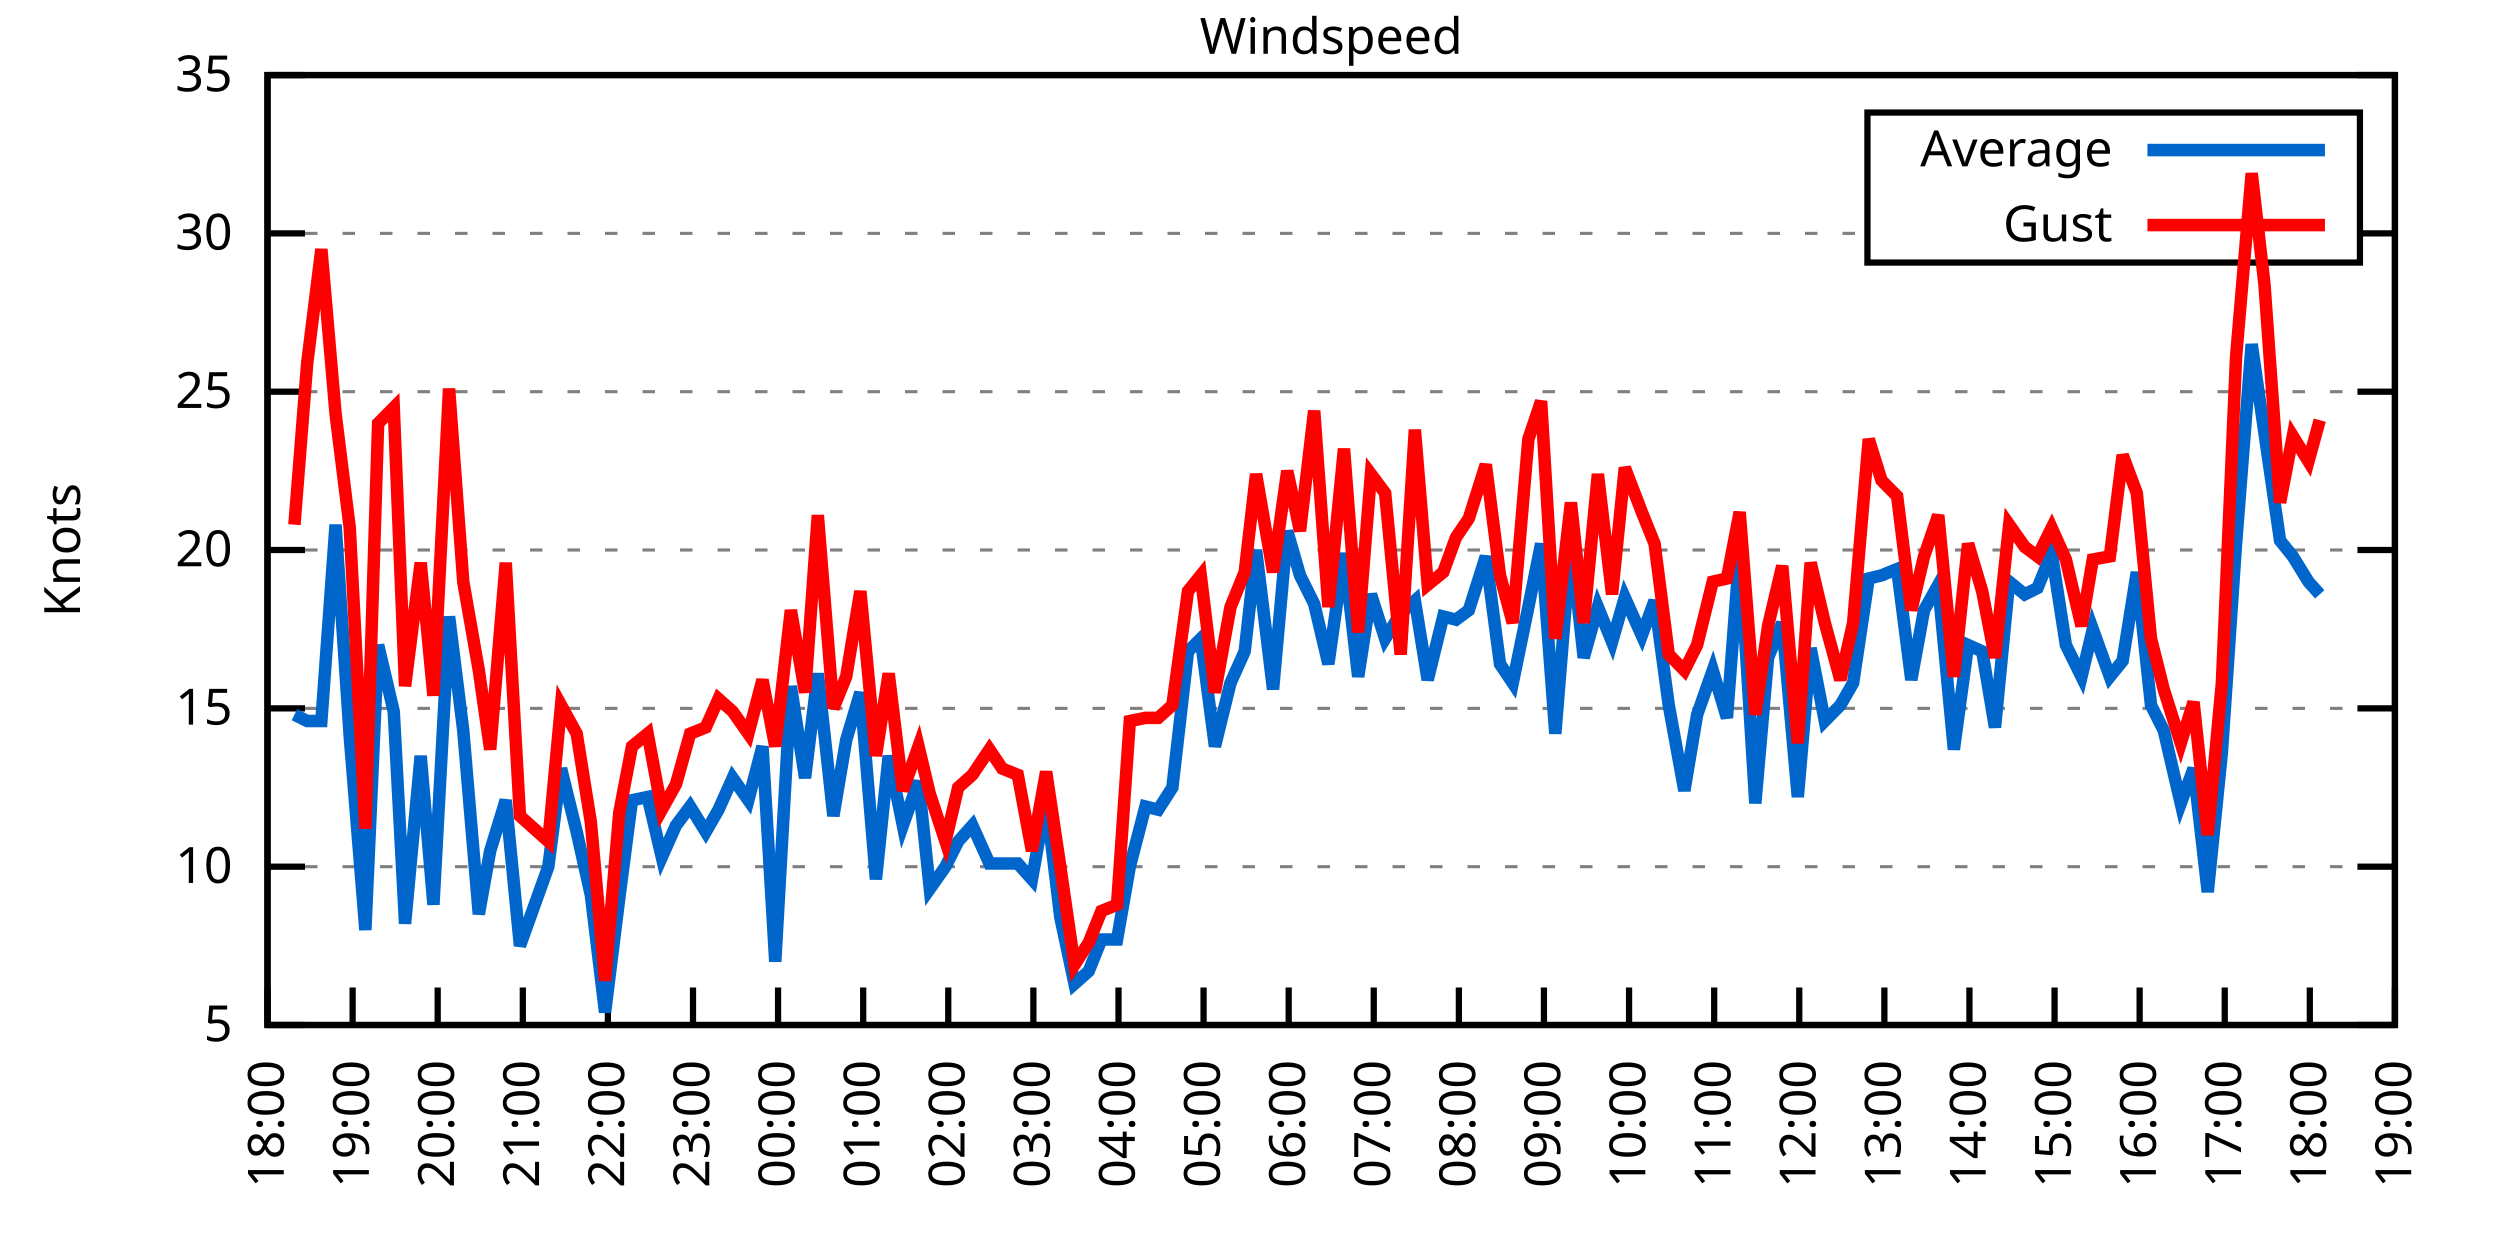
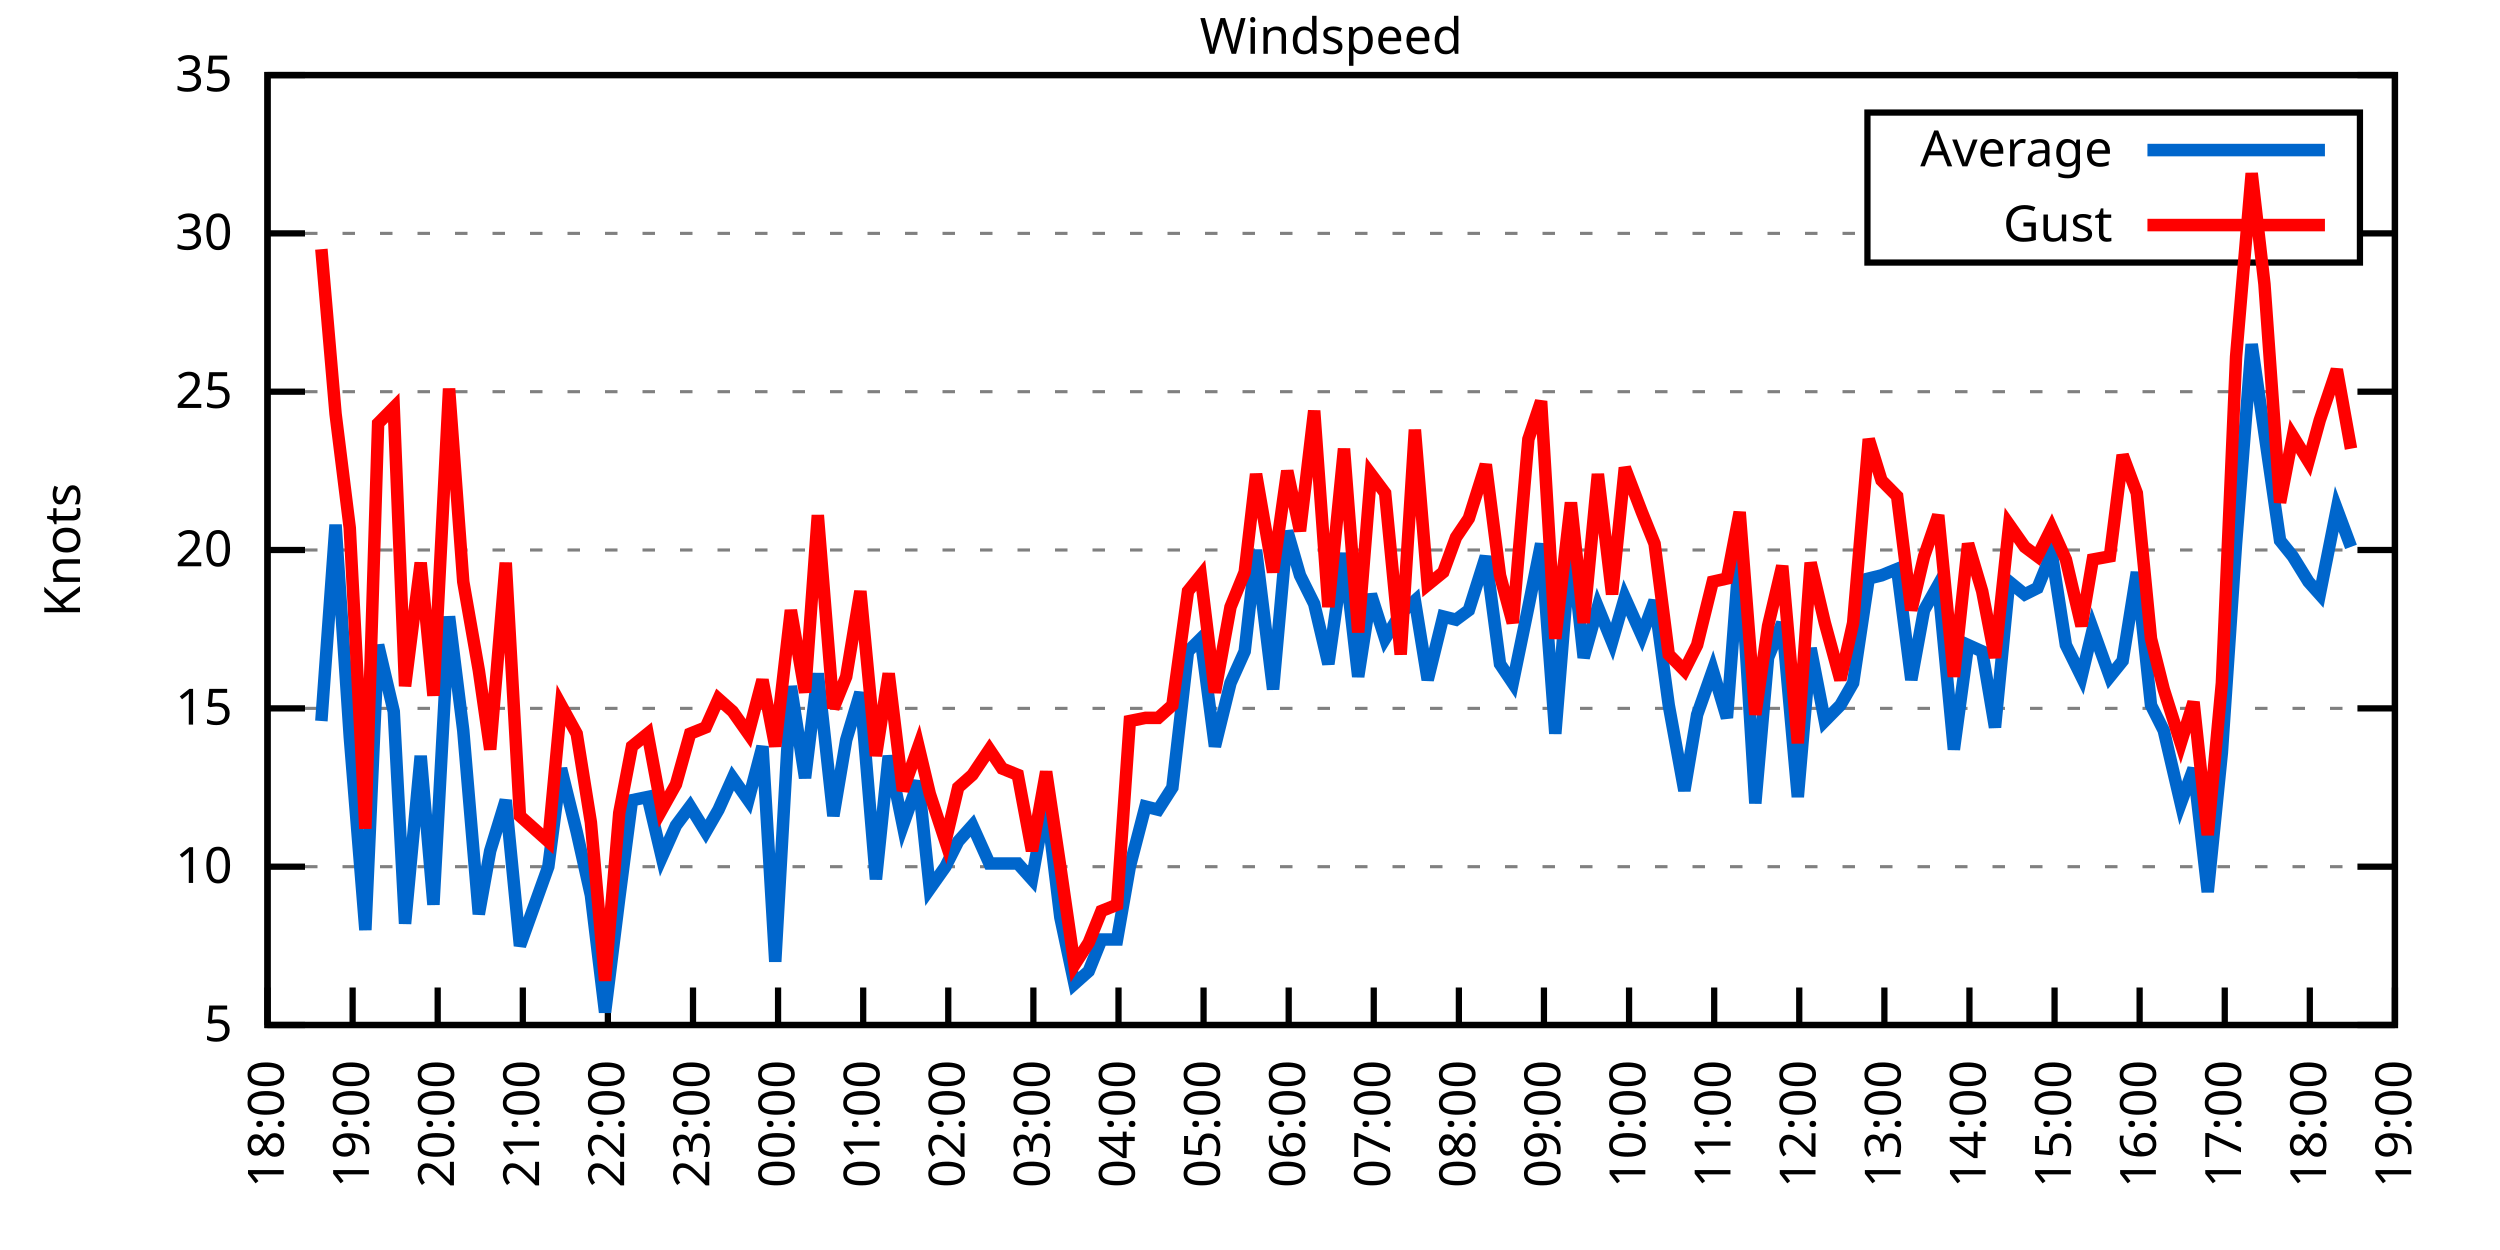
<svg xmlns="http://www.w3.org/2000/svg" xmlns:xlink="http://www.w3.org/1999/xlink" width="400" height="200" viewBox="0 0 400 200">
  <g id="gnuplot_canvas">
    <rect x="0" y="0" width="400" height="200" fill="none" />
    <defs>
      <circle id="gpDot" r="0.5" stroke-width="0.5" stroke="currentColor" />
      <path id="gpPt0" stroke-width="0.333" stroke="currentColor" d="M-1,0 h2 M0,-1 v2" />
      <path id="gpPt1" stroke-width="0.333" stroke="currentColor" d="M-1,-1 L1,1 M1,-1 L-1,1" />
      <path id="gpPt2" stroke-width="0.333" stroke="currentColor" d="M-1,0 L1,0 M0,-1 L0,1 M-1,-1 L1,1 M-1,1 L1,-1" />
      <rect id="gpPt3" stroke-width="0.333" stroke="currentColor" x="-1" y="-1" width="2" height="2" />
      <rect id="gpPt4" stroke-width="0.333" stroke="currentColor" fill="currentColor" x="-1" y="-1" width="2" height="2" />
      <circle id="gpPt5" stroke-width="0.333" stroke="currentColor" cx="0" cy="0" r="1" />
      <use xlink:href="#gpPt5" id="gpPt6" fill="currentColor" stroke="none" />
      <path id="gpPt7" stroke-width="0.333" stroke="currentColor" d="M0,-1.33 L-1.33,0.67 L1.33,0.67 z" />
      <use xlink:href="#gpPt7" id="gpPt8" fill="currentColor" stroke="none" />
      <use xlink:href="#gpPt7" id="gpPt9" stroke="currentColor" transform="rotate(180)" />
      <use xlink:href="#gpPt9" id="gpPt10" fill="currentColor" stroke="none" />
      <use xlink:href="#gpPt3" id="gpPt11" stroke="currentColor" transform="rotate(45)" />
      <use xlink:href="#gpPt11" id="gpPt12" fill="currentColor" stroke="none" />
      <path id="gpPt13" stroke-width="0.333" stroke="currentColor" d="M0,1.330 L1.265,0.411 L0.782,-1.067 L-0.782,-1.076 L-1.265,0.411 z" />
      <use xlink:href="#gpPt13" id="gpPt14" fill="currentColor" stroke="none" />
      <filter id="textbox" filterUnits="objectBoundingBox" x="0" y="0" height="1" width="1">
        <feFlood flood-color="white" flood-opacity="1" result="bgnd" />
        <feComposite in="SourceGraphic" in2="bgnd" operator="atop" />
      </filter>
      <filter id="greybox" filterUnits="objectBoundingBox" x="0" y="0" height="1" width="1">
        <feFlood flood-color="lightgrey" flood-opacity="1" result="grey" />
        <feComposite in="SourceGraphic" in2="grey" operator="atop" />
      </filter>
    </defs>
    <g fill="none" color="white" stroke="currentColor" stroke-width="1.00" stroke-linecap="butt" stroke-linejoin="miter">
</g>
    <g fill="none" color="black" stroke="currentColor" stroke-width="1.00" stroke-linecap="butt" stroke-linejoin="miter">
      <g stroke="none" shape-rendering="crispEdges">
        <polygon fill="rgb(255, 255, 255)" points="42.80,164.00 383.18,164.00 383.18,12.02 42.80,12.02 " />
      </g>
    </g>
    <g fill="none" color="black" stroke="currentColor" stroke-width="1.00" stroke-linecap="butt" stroke-linejoin="miter">
</g>
    <g fill="none" color="black" stroke="black" stroke-width="0.50" stroke-linecap="butt" stroke-linejoin="miter">
</g>
    <g fill="none" color="gray" stroke="currentColor" stroke-width="0.50" stroke-linecap="butt" stroke-linejoin="miter">
      <path stroke="gray" stroke-dasharray="2,4" class="gridline" d="M42.80,164.00 L383.19,164.00  " />
    </g>
    <g fill="none" color="gray" stroke="gray" stroke-width="1.00" stroke-linecap="butt" stroke-linejoin="miter">
</g>
    <g fill="none" color="black" stroke="currentColor" stroke-width="1.00" stroke-linecap="butt" stroke-linejoin="miter">
      <path stroke="black" d="M42.80,164.00 L48.80,164.00 M383.19,164.00 L377.19,164.00  " />
      <g transform="translate(37.20,166.60)" stroke="none" fill="black" font-family="Sans" font-size="8.00" text-anchor="end">
        <text>
          <tspan font-family="Sans"> 5</tspan>
        </text>
      </g>
    </g>
    <g fill="none" color="black" stroke="currentColor" stroke-width="1.00" stroke-linecap="butt" stroke-linejoin="miter">
</g>
    <g fill="none" color="black" stroke="black" stroke-width="0.50" stroke-linecap="butt" stroke-linejoin="miter">
</g>
    <g fill="none" color="gray" stroke="currentColor" stroke-width="0.50" stroke-linecap="butt" stroke-linejoin="miter">
      <path stroke="gray" stroke-dasharray="2,4" class="gridline" d="M42.80,138.67 L383.19,138.67  " />
    </g>
    <g fill="none" color="gray" stroke="gray" stroke-width="1.00" stroke-linecap="butt" stroke-linejoin="miter">
</g>
    <g fill="none" color="black" stroke="currentColor" stroke-width="1.00" stroke-linecap="butt" stroke-linejoin="miter">
      <path stroke="black" d="M42.80,138.67 L48.80,138.67 M383.19,138.67 L377.19,138.67  " />
      <g transform="translate(37.20,141.27)" stroke="none" fill="black" font-family="Sans" font-size="8.00" text-anchor="end">
        <text>
          <tspan font-family="Sans"> 10</tspan>
        </text>
      </g>
    </g>
    <g fill="none" color="black" stroke="currentColor" stroke-width="1.00" stroke-linecap="butt" stroke-linejoin="miter">
</g>
    <g fill="none" color="black" stroke="black" stroke-width="0.50" stroke-linecap="butt" stroke-linejoin="miter">
</g>
    <g fill="none" color="gray" stroke="currentColor" stroke-width="0.50" stroke-linecap="butt" stroke-linejoin="miter">
      <path stroke="gray" stroke-dasharray="2,4" class="gridline" d="M42.80,113.34 L383.19,113.34  " />
    </g>
    <g fill="none" color="gray" stroke="gray" stroke-width="1.00" stroke-linecap="butt" stroke-linejoin="miter">
</g>
    <g fill="none" color="black" stroke="currentColor" stroke-width="1.00" stroke-linecap="butt" stroke-linejoin="miter">
      <path stroke="black" d="M42.80,113.34 L48.80,113.34 M383.19,113.34 L377.19,113.34  " />
      <g transform="translate(37.20,115.94)" stroke="none" fill="black" font-family="Sans" font-size="8.00" text-anchor="end">
        <text>
          <tspan font-family="Sans"> 15</tspan>
        </text>
      </g>
    </g>
    <g fill="none" color="black" stroke="currentColor" stroke-width="1.00" stroke-linecap="butt" stroke-linejoin="miter">
</g>
    <g fill="none" color="black" stroke="black" stroke-width="0.50" stroke-linecap="butt" stroke-linejoin="miter">
</g>
    <g fill="none" color="gray" stroke="currentColor" stroke-width="0.50" stroke-linecap="butt" stroke-linejoin="miter">
      <path stroke="gray" stroke-dasharray="2,4" class="gridline" d="M42.80,88.00 L383.19,88.00  " />
    </g>
    <g fill="none" color="gray" stroke="gray" stroke-width="1.00" stroke-linecap="butt" stroke-linejoin="miter">
</g>
    <g fill="none" color="black" stroke="currentColor" stroke-width="1.00" stroke-linecap="butt" stroke-linejoin="miter">
      <path stroke="black" d="M42.80,88.00 L48.80,88.00 M383.19,88.00 L377.19,88.00  " />
      <g transform="translate(37.20,90.60)" stroke="none" fill="black" font-family="Sans" font-size="8.00" text-anchor="end">
        <text>
          <tspan font-family="Sans"> 20</tspan>
        </text>
      </g>
    </g>
    <g fill="none" color="black" stroke="currentColor" stroke-width="1.00" stroke-linecap="butt" stroke-linejoin="miter">
</g>
    <g fill="none" color="black" stroke="black" stroke-width="0.50" stroke-linecap="butt" stroke-linejoin="miter">
</g>
    <g fill="none" color="gray" stroke="currentColor" stroke-width="0.50" stroke-linecap="butt" stroke-linejoin="miter">
      <path stroke="gray" stroke-dasharray="2,4" class="gridline" d="M42.80,62.67 L383.19,62.67  " />
    </g>
    <g fill="none" color="gray" stroke="gray" stroke-width="1.00" stroke-linecap="butt" stroke-linejoin="miter">
</g>
    <g fill="none" color="black" stroke="currentColor" stroke-width="1.00" stroke-linecap="butt" stroke-linejoin="miter">
      <path stroke="black" d="M42.80,62.67 L48.80,62.67 M383.19,62.67 L377.19,62.67  " />
      <g transform="translate(37.20,65.27)" stroke="none" fill="black" font-family="Sans" font-size="8.00" text-anchor="end">
        <text>
          <tspan font-family="Sans"> 25</tspan>
        </text>
      </g>
    </g>
    <g fill="none" color="black" stroke="currentColor" stroke-width="1.00" stroke-linecap="butt" stroke-linejoin="miter">
</g>
    <g fill="none" color="black" stroke="black" stroke-width="0.50" stroke-linecap="butt" stroke-linejoin="miter">
</g>
    <g fill="none" color="gray" stroke="currentColor" stroke-width="0.50" stroke-linecap="butt" stroke-linejoin="miter">
      <path stroke="gray" stroke-dasharray="2,4" class="gridline" d="M42.80,37.34 L298.79,37.34 M377.59,37.34 L383.19,37.34  " />
    </g>
    <g fill="none" color="gray" stroke="gray" stroke-width="1.00" stroke-linecap="butt" stroke-linejoin="miter">
</g>
    <g fill="none" color="black" stroke="currentColor" stroke-width="1.00" stroke-linecap="butt" stroke-linejoin="miter">
      <path stroke="black" d="M42.80,37.34 L48.80,37.34 M383.19,37.34 L377.19,37.34  " />
      <g transform="translate(37.20,39.94)" stroke="none" fill="black" font-family="Sans" font-size="8.00" text-anchor="end">
        <text>
          <tspan font-family="Sans"> 30</tspan>
        </text>
      </g>
    </g>
    <g fill="none" color="black" stroke="currentColor" stroke-width="1.00" stroke-linecap="butt" stroke-linejoin="miter">
</g>
    <g fill="none" color="black" stroke="black" stroke-width="0.50" stroke-linecap="butt" stroke-linejoin="miter">
</g>
    <g fill="none" color="gray" stroke="currentColor" stroke-width="0.50" stroke-linecap="butt" stroke-linejoin="miter">
      <path stroke="gray" stroke-dasharray="2,4" class="gridline" d="M42.80,12.01 L383.19,12.01  " />
    </g>
    <g fill="none" color="gray" stroke="gray" stroke-width="1.00" stroke-linecap="butt" stroke-linejoin="miter">
</g>
    <g fill="none" color="black" stroke="currentColor" stroke-width="1.00" stroke-linecap="butt" stroke-linejoin="miter">
      <path stroke="black" d="M42.80,12.01 L48.80,12.01 M383.19,12.01 L377.19,12.01  " />
      <g transform="translate(37.20,14.61)" stroke="none" fill="black" font-family="Sans" font-size="8.00" text-anchor="end">
        <text>
          <tspan font-family="Sans"> 35</tspan>
        </text>
      </g>
    </g>
    <g fill="none" color="black" stroke="currentColor" stroke-width="1.00" stroke-linecap="butt" stroke-linejoin="miter">
      <path stroke="black" d="M42.80,164.00 L42.80,158.00  " />
      <g transform="translate(45.40,169.60) rotate(270.00)" stroke="none" fill="black" font-family="Sans" font-size="8.00" text-anchor="end">
        <text>
          <tspan font-family="Sans">18:00</tspan>
        </text>
      </g>
    </g>
    <g fill="none" color="black" stroke="currentColor" stroke-width="1.00" stroke-linecap="butt" stroke-linejoin="miter">
      <path stroke="black" d="M56.42,164.00 L56.42,158.00  " />
      <g transform="translate(59.02,169.60) rotate(270.00)" stroke="none" fill="black" font-family="Sans" font-size="8.00" text-anchor="end">
        <text>
          <tspan font-family="Sans">19:00</tspan>
        </text>
      </g>
    </g>
    <g fill="none" color="black" stroke="currentColor" stroke-width="1.00" stroke-linecap="butt" stroke-linejoin="miter">
      <path stroke="black" d="M70.03,164.00 L70.03,158.00  " />
      <g transform="translate(72.63,169.60) rotate(270.00)" stroke="none" fill="black" font-family="Sans" font-size="8.00" text-anchor="end">
        <text>
          <tspan font-family="Sans">20:00</tspan>
        </text>
      </g>
    </g>
    <g fill="none" color="black" stroke="currentColor" stroke-width="1.00" stroke-linecap="butt" stroke-linejoin="miter">
      <path stroke="black" d="M83.65,164.00 L83.65,158.00  " />
      <g transform="translate(86.25,169.60) rotate(270.00)" stroke="none" fill="black" font-family="Sans" font-size="8.00" text-anchor="end">
        <text>
          <tspan font-family="Sans">21:00</tspan>
        </text>
      </g>
    </g>
    <g fill="none" color="black" stroke="currentColor" stroke-width="1.00" stroke-linecap="butt" stroke-linejoin="miter">
      <path stroke="black" d="M97.26,164.00 L97.26,158.00  " />
      <g transform="translate(99.86,169.60) rotate(270.00)" stroke="none" fill="black" font-family="Sans" font-size="8.00" text-anchor="end">
        <text>
          <tspan font-family="Sans">22:00</tspan>
        </text>
      </g>
    </g>
    <g fill="none" color="black" stroke="currentColor" stroke-width="1.00" stroke-linecap="butt" stroke-linejoin="miter">
      <path stroke="black" d="M110.88,164.00 L110.88,158.00  " />
      <g transform="translate(113.48,169.60) rotate(270.00)" stroke="none" fill="black" font-family="Sans" font-size="8.00" text-anchor="end">
        <text>
          <tspan font-family="Sans">23:00</tspan>
        </text>
      </g>
    </g>
    <g fill="none" color="black" stroke="currentColor" stroke-width="1.00" stroke-linecap="butt" stroke-linejoin="miter">
      <path stroke="black" d="M124.49,164.00 L124.49,158.00  " />
      <g transform="translate(127.09,169.60) rotate(270.00)" stroke="none" fill="black" font-family="Sans" font-size="8.00" text-anchor="end">
        <text>
          <tspan font-family="Sans">00:00</tspan>
        </text>
      </g>
    </g>
    <g fill="none" color="black" stroke="currentColor" stroke-width="1.00" stroke-linecap="butt" stroke-linejoin="miter">
      <path stroke="black" d="M138.11,164.00 L138.11,158.00  " />
      <g transform="translate(140.71,169.60) rotate(270.00)" stroke="none" fill="black" font-family="Sans" font-size="8.00" text-anchor="end">
        <text>
          <tspan font-family="Sans">01:00</tspan>
        </text>
      </g>
    </g>
    <g fill="none" color="black" stroke="currentColor" stroke-width="1.00" stroke-linecap="butt" stroke-linejoin="miter">
      <path stroke="black" d="M151.72,164.00 L151.72,158.00  " />
      <g transform="translate(154.32,169.60) rotate(270.00)" stroke="none" fill="black" font-family="Sans" font-size="8.00" text-anchor="end">
        <text>
          <tspan font-family="Sans">02:00</tspan>
        </text>
      </g>
    </g>
    <g fill="none" color="black" stroke="currentColor" stroke-width="1.00" stroke-linecap="butt" stroke-linejoin="miter">
      <path stroke="black" d="M165.34,164.00 L165.34,158.00  " />
      <g transform="translate(167.94,169.60) rotate(270.00)" stroke="none" fill="black" font-family="Sans" font-size="8.00" text-anchor="end">
        <text>
          <tspan font-family="Sans">03:00</tspan>
        </text>
      </g>
    </g>
    <g fill="none" color="black" stroke="currentColor" stroke-width="1.00" stroke-linecap="butt" stroke-linejoin="miter">
      <path stroke="black" d="M178.96,164.00 L178.96,158.00  " />
      <g transform="translate(181.56,169.60) rotate(270.00)" stroke="none" fill="black" font-family="Sans" font-size="8.00" text-anchor="end">
        <text>
          <tspan font-family="Sans">04:00</tspan>
        </text>
      </g>
    </g>
    <g fill="none" color="black" stroke="currentColor" stroke-width="1.00" stroke-linecap="butt" stroke-linejoin="miter">
      <path stroke="black" d="M192.57,164.00 L192.57,158.00  " />
      <g transform="translate(195.17,169.60) rotate(270.00)" stroke="none" fill="black" font-family="Sans" font-size="8.00" text-anchor="end">
        <text>
          <tspan font-family="Sans">05:00</tspan>
        </text>
      </g>
    </g>
    <g fill="none" color="black" stroke="currentColor" stroke-width="1.00" stroke-linecap="butt" stroke-linejoin="miter">
      <path stroke="black" d="M206.19,164.00 L206.19,158.00  " />
      <g transform="translate(208.79,169.60) rotate(270.00)" stroke="none" fill="black" font-family="Sans" font-size="8.00" text-anchor="end">
        <text>
          <tspan font-family="Sans">06:00</tspan>
        </text>
      </g>
    </g>
    <g fill="none" color="black" stroke="currentColor" stroke-width="1.00" stroke-linecap="butt" stroke-linejoin="miter">
      <path stroke="black" d="M219.80,164.00 L219.80,158.00  " />
      <g transform="translate(222.40,169.60) rotate(270.00)" stroke="none" fill="black" font-family="Sans" font-size="8.00" text-anchor="end">
        <text>
          <tspan font-family="Sans">07:00</tspan>
        </text>
      </g>
    </g>
    <g fill="none" color="black" stroke="currentColor" stroke-width="1.00" stroke-linecap="butt" stroke-linejoin="miter">
      <path stroke="black" d="M233.42,164.00 L233.42,158.00  " />
      <g transform="translate(236.02,169.60) rotate(270.00)" stroke="none" fill="black" font-family="Sans" font-size="8.00" text-anchor="end">
        <text>
          <tspan font-family="Sans">08:00</tspan>
        </text>
      </g>
    </g>
    <g fill="none" color="black" stroke="currentColor" stroke-width="1.00" stroke-linecap="butt" stroke-linejoin="miter">
      <path stroke="black" d="M247.03,164.00 L247.03,158.00  " />
      <g transform="translate(249.63,169.60) rotate(270.00)" stroke="none" fill="black" font-family="Sans" font-size="8.00" text-anchor="end">
        <text>
          <tspan font-family="Sans">09:00</tspan>
        </text>
      </g>
    </g>
    <g fill="none" color="black" stroke="currentColor" stroke-width="1.00" stroke-linecap="butt" stroke-linejoin="miter">
      <path stroke="black" d="M260.65,164.00 L260.65,158.00  " />
      <g transform="translate(263.25,169.60) rotate(270.00)" stroke="none" fill="black" font-family="Sans" font-size="8.00" text-anchor="end">
        <text>
          <tspan font-family="Sans">10:00</tspan>
        </text>
      </g>
    </g>
    <g fill="none" color="black" stroke="currentColor" stroke-width="1.00" stroke-linecap="butt" stroke-linejoin="miter">
      <path stroke="black" d="M274.27,164.00 L274.27,158.00  " />
      <g transform="translate(276.87,169.60) rotate(270.00)" stroke="none" fill="black" font-family="Sans" font-size="8.00" text-anchor="end">
        <text>
          <tspan font-family="Sans">11:00</tspan>
        </text>
      </g>
    </g>
    <g fill="none" color="black" stroke="currentColor" stroke-width="1.00" stroke-linecap="butt" stroke-linejoin="miter">
      <path stroke="black" d="M287.88,164.00 L287.88,158.00  " />
      <g transform="translate(290.48,169.60) rotate(270.00)" stroke="none" fill="black" font-family="Sans" font-size="8.00" text-anchor="end">
        <text>
          <tspan font-family="Sans">12:00</tspan>
        </text>
      </g>
    </g>
    <g fill="none" color="black" stroke="currentColor" stroke-width="1.00" stroke-linecap="butt" stroke-linejoin="miter">
      <path stroke="black" d="M301.50,164.00 L301.50,158.00  " />
      <g transform="translate(304.10,169.60) rotate(270.00)" stroke="none" fill="black" font-family="Sans" font-size="8.00" text-anchor="end">
        <text>
          <tspan font-family="Sans">13:00</tspan>
        </text>
      </g>
    </g>
    <g fill="none" color="black" stroke="currentColor" stroke-width="1.00" stroke-linecap="butt" stroke-linejoin="miter">
      <path stroke="black" d="M315.11,164.00 L315.11,158.00  " />
      <g transform="translate(317.71,169.60) rotate(270.00)" stroke="none" fill="black" font-family="Sans" font-size="8.00" text-anchor="end">
        <text>
          <tspan font-family="Sans">14:00</tspan>
        </text>
      </g>
    </g>
    <g fill="none" color="black" stroke="currentColor" stroke-width="1.00" stroke-linecap="butt" stroke-linejoin="miter">
      <path stroke="black" d="M328.73,164.00 L328.73,158.00  " />
      <g transform="translate(331.33,169.60) rotate(270.00)" stroke="none" fill="black" font-family="Sans" font-size="8.00" text-anchor="end">
        <text>
          <tspan font-family="Sans">15:00</tspan>
        </text>
      </g>
    </g>
    <g fill="none" color="black" stroke="currentColor" stroke-width="1.00" stroke-linecap="butt" stroke-linejoin="miter">
      <path stroke="black" d="M342.34,164.00 L342.34,158.00  " />
      <g transform="translate(344.94,169.60) rotate(270.00)" stroke="none" fill="black" font-family="Sans" font-size="8.00" text-anchor="end">
        <text>
          <tspan font-family="Sans">16:00</tspan>
        </text>
      </g>
    </g>
    <g fill="none" color="black" stroke="currentColor" stroke-width="1.00" stroke-linecap="butt" stroke-linejoin="miter">
      <path stroke="black" d="M355.96,164.00 L355.96,158.00  " />
      <g transform="translate(358.56,169.60) rotate(270.00)" stroke="none" fill="black" font-family="Sans" font-size="8.00" text-anchor="end">
        <text>
          <tspan font-family="Sans">17:00</tspan>
        </text>
      </g>
    </g>
    <g fill="none" color="black" stroke="currentColor" stroke-width="1.00" stroke-linecap="butt" stroke-linejoin="miter">
      <path stroke="black" d="M369.57,164.00 L369.57,158.00  " />
      <g transform="translate(372.17,169.60) rotate(270.00)" stroke="none" fill="black" font-family="Sans" font-size="8.00" text-anchor="end">
        <text>
          <tspan font-family="Sans">18:00</tspan>
        </text>
      </g>
    </g>
    <g fill="none" color="black" stroke="currentColor" stroke-width="1.00" stroke-linecap="butt" stroke-linejoin="miter">
      <path stroke="black" d="M383.19,164.00 L383.19,158.00  " />
      <g transform="translate(385.79,169.60) rotate(270.00)" stroke="none" fill="black" font-family="Sans" font-size="8.00" text-anchor="end">
        <text>
          <tspan font-family="Sans">19:00</tspan>
        </text>
      </g>
    </g>
    <g fill="none" color="black" stroke="currentColor" stroke-width="1.00" stroke-linecap="butt" stroke-linejoin="miter">
</g>
    <g fill="none" color="black" stroke="currentColor" stroke-width="1.00" stroke-linecap="butt" stroke-linejoin="miter">
      <path stroke="black" d="M42.80,12.01 L42.80,164.00 L383.19,164.00 L383.19,12.01 L42.80,12.01 Z  " />
    </g>
    <g fill="none" color="black" stroke="currentColor" stroke-width="1.00" stroke-linecap="butt" stroke-linejoin="miter">
</g>
    <g fill="none" color="black" stroke="currentColor" stroke-width="1.00" stroke-linecap="butt" stroke-linejoin="miter">
      <path stroke="black" d="M298.79,42.01 L298.79,18.01 L377.59,18.01 L377.59,42.01 L298.79,42.01 Z  " />
    </g>
    <g id="Windspeed_plot_1">
      <g fill="none" color="white" stroke="black" stroke-width="2.00" stroke-linecap="butt" stroke-linejoin="miter">
</g>
      <g fill="none" color="black" stroke="currentColor" stroke-width="2.00" stroke-linecap="butt" stroke-linejoin="miter">
        <g transform="translate(337.99,26.61)" stroke="none" fill="black" font-family="Sans" font-size="8.00" text-anchor="end">
          <text>
            <tspan font-family="Sans">Average</tspan>
          </text>
        </g>
      </g>
      <g fill="none" color="black" stroke="currentColor" stroke-width="2.00" stroke-linecap="butt" stroke-linejoin="miter">
-         <path stroke="rgb(  0, 102, 204)" d="M343.59,24.01 L371.99,24.01 M47.11,114.35 L49.15,115.36 L51.42,115.36 L53.69,83.95 L55.96,117.90 L58.46,148.80   L60.50,103.20 L63.00,113.84 L64.81,147.79 L67.31,120.94 L69.35,144.75 L71.85,98.64 L74.12,116.88 L76.61,146.27   L78.43,136.14 L80.92,128.03 L83.19,151.33 L87.73,138.67 L89.77,122.96 L92.27,133.10 L94.54,143.23 L96.81,161.97   L99.08,143.73 L101.12,128.03 L103.62,127.52 L105.89,137.15 L108.15,132.08 L110.42,129.04 L112.92,133.10 L114.96,129.55   L117.23,124.48 L119.73,128.03 L122.00,119.42 L124.04,153.87 L126.54,109.79 L128.81,124.48 L130.85,107.76 L133.34,130.56   L135.39,118.40 L137.66,110.80 L140.15,140.69 L142.19,120.94 L144.46,132.08 L146.96,124.99 L148.77,142.21 L151.27,138.67   L153.31,134.62 L155.58,132.08 L158.31,138.16 L160.35,138.16 L162.84,138.16 L165.11,140.69 L167.38,128.03 L169.65,146.77   L171.92,157.41 L174.19,155.39 L176.23,150.32 L178.73,150.32 L180.77,138.67 L183.27,129.04 L185.31,129.55 L187.58,126.00   L190.08,104.22 L192.12,102.19 L194.39,119.42 L196.88,109.28 L199.15,104.22 L200.97,88.00 L203.69,110.30 L205.96,84.97   L208.00,92.06 L210.27,96.62 L212.54,106.24 L215.04,88.51 L217.31,108.27 L219.35,95.10 L221.62,102.19 L224.11,98.14   L226.38,96.11 L228.43,108.78 L230.92,98.64 L232.96,99.15 L235.01,97.63 L237.73,89.02 L240.00,106.24 L242.04,109.28   L244.54,97.12 L246.58,86.99 L248.85,117.39 L251.35,86.49 L253.39,105.23 L255.66,97.12 L257.93,102.70 L259.97,95.60   L262.69,101.68 L264.73,96.11 L267.00,112.83 L269.50,126.51 L271.54,114.35 L274.04,107.26 L276.31,114.86 L278.35,88.00   L280.85,128.54 L282.89,105.23 L285.16,99.66 L287.65,127.52 L289.70,103.71 L291.97,115.36 L294.46,112.83 L296.50,109.28   L299.00,92.56 L301.04,92.06 L303.54,91.04 L305.81,108.78 L307.85,97.63 L310.12,93.58 L312.62,119.92 L314.89,103.20   L317.15,104.22 L319.20,116.38 L321.47,93.07 L323.96,95.10 L326.00,94.08 L328.27,88.51 L330.54,103.20 L333.04,108.27   L334.85,100.67 L337.58,108.27 L339.62,105.74 L341.89,91.55 L344.16,112.83 L346.20,116.88 L348.92,128.54 L350.97,122.96   L353.24,142.72 L355.50,120.43 L357.77,86.99 L360.27,55.07 L362.31,69.26 L364.81,86.49 L366.85,89.02 L369.35,93.07   L371.16,95.10  " />
+         <path stroke="rgb(  0, 102, 204)" d="M343.59,24.01 L371.99,24.01 M51.42,115.36 L53.69,83.95 L55.96,117.90 L58.46,148.80 L60.50,103.20 L63.00,113.84   L64.81,147.79 L67.31,120.94 L69.35,144.75 L71.85,98.64 L74.12,116.88 L76.61,146.27 L78.43,136.14 L80.92,128.03   L83.19,151.33 L87.73,138.67 L89.77,122.96 L92.27,133.10 L94.54,143.23 L96.81,161.97 L99.08,143.73 L101.12,128.03   L103.62,127.52 L105.89,137.15 L108.15,132.08 L110.42,129.04 L112.92,133.10 L114.96,129.55 L117.23,124.48 L119.73,128.03   L122.00,119.42 L124.04,153.87 L126.54,109.79 L128.81,124.48 L130.85,107.76 L133.34,130.56 L135.39,118.40 L137.66,110.80   L140.15,140.69 L142.19,120.94 L144.46,132.08 L146.96,124.99 L148.77,142.21 L151.27,138.67 L153.31,134.62 L155.58,132.08   L158.31,138.16 L160.35,138.16 L162.84,138.16 L165.11,140.69 L167.38,128.03 L169.65,146.77 L171.92,157.41 L174.19,155.39   L176.23,150.32 L178.73,150.32 L180.77,138.67 L183.27,129.04 L185.31,129.55 L187.58,126.00 L190.08,104.22 L192.12,102.19   L194.39,119.42 L196.88,109.28 L199.15,104.22 L200.97,88.00 L203.69,110.30 L205.96,84.97 L208.00,92.06 L210.27,96.62   L212.54,106.24 L215.04,88.51 L217.31,108.27 L219.35,95.10 L221.62,102.19 L224.11,98.14 L226.38,96.11 L228.43,108.78   L230.92,98.64 L232.96,99.15 L235.01,97.63 L237.73,89.02 L240.00,106.24 L242.04,109.28 L244.54,97.12 L246.58,86.99   L248.85,117.39 L251.35,86.49 L253.39,105.23 L255.66,97.12 L257.93,102.70 L259.97,95.60 L262.69,101.68 L264.73,96.11   L267.00,112.83 L269.50,126.51 L271.54,114.35 L274.04,107.26 L276.31,114.86 L278.35,88.00 L280.85,128.54 L282.89,105.23   L285.16,99.66 L287.65,127.52 L289.70,103.71 L291.97,115.36 L294.46,112.83 L296.50,109.28 L299.00,92.56 L301.04,92.06   L303.54,91.04 L305.81,108.78 L307.85,97.63 L310.12,93.58 L312.62,119.92 L314.89,103.20 L317.15,104.22 L319.20,116.38   L321.47,93.07 L323.96,95.10 L326.00,94.08 L328.27,88.51 L330.54,103.20 L333.04,108.27 L334.85,100.67 L337.58,108.27   L339.62,105.74 L341.89,91.55 L344.16,112.83 L346.20,116.88 L348.92,128.54 L350.97,122.96 L353.24,142.72 L355.50,120.43   L357.77,86.99 L360.27,55.07 L362.31,69.26 L364.81,86.49 L366.85,89.02 L369.35,93.07 L371.16,95.10 L373.89,81.42   L376.16,87.50  " />
      </g>
    </g>
    <g id="Windspeed_plot_2">
      <g fill="none" color="black" stroke="currentColor" stroke-width="2.00" stroke-linecap="butt" stroke-linejoin="miter">
        <g transform="translate(337.99,38.61)" stroke="none" fill="black" font-family="Sans" font-size="8.00" text-anchor="end">
          <text>
            <tspan font-family="Sans">Gust</tspan>
          </text>
        </g>
      </g>
      <g fill="none" color="black" stroke="currentColor" stroke-width="2.00" stroke-linecap="butt" stroke-linejoin="miter">
-         <path stroke="rgb(255,   0,   0)" d="M343.59,36.01 L371.99,36.01 M47.11,83.95 L49.15,58.11 L51.42,39.87 L53.69,66.22 L55.96,84.46 L58.46,132.59   L60.50,67.74 L63.00,65.21 L64.81,109.79 L67.31,90.03 L69.35,111.31 L71.85,62.17 L74.12,93.07 L76.61,107.26   L78.43,119.92 L80.92,90.03 L83.19,130.56 L87.73,134.62 L89.77,112.83 L92.27,117.39 L94.54,131.58 L96.81,156.91   L99.08,130.06 L101.12,119.42 L103.62,117.39 L105.89,129.55 L108.15,125.50 L110.42,117.39 L112.92,116.38 L114.96,111.82   L117.23,113.84 L119.73,117.39 L122.00,108.78 L124.04,119.42 L126.54,97.63 L128.81,110.80 L130.85,82.43 L133.34,113.34   L135.39,108.27 L137.66,94.59 L140.15,120.94 L142.19,107.76 L144.46,126.51 L146.96,119.42 L148.77,127.02 L151.27,134.62   L153.31,126.00 L155.58,123.98 L158.31,119.92 L160.35,122.96 L162.84,123.98 L165.11,136.14 L167.38,123.47 L169.65,138.67   L171.92,154.37 L174.19,150.83 L176.23,145.76 L178.73,144.75 L180.77,115.36 L183.27,114.86 L185.31,114.86 L187.58,112.83   L190.08,94.59 L192.12,92.06 L194.39,110.80 L196.88,97.12 L199.15,91.55 L200.97,75.85 L203.69,91.55 L205.96,75.34   L208.00,84.97 L210.27,65.71 L212.54,97.12 L215.04,71.79 L217.31,101.18 L219.35,75.85 L221.62,78.89 L224.11,104.72   L226.38,68.75 L228.43,93.58 L230.92,91.55 L232.96,85.98 L235.01,82.94 L237.73,74.33 L240.00,92.06 L242.04,99.66   L244.54,70.27 L246.58,64.19 L248.85,102.19 L251.35,80.41 L253.39,99.66 L255.66,75.85 L257.93,95.10 L259.97,74.83   L262.69,81.93 L264.73,86.99 L267.00,104.72 L269.50,107.26 L271.54,103.20 L274.04,93.07 L276.31,92.56 L278.35,81.93   L280.85,114.35 L282.89,100.16 L285.16,90.54 L287.65,118.91 L289.70,90.03 L291.97,99.66 L294.46,108.78 L296.50,99.66   L299.00,70.27 L301.04,76.86 L303.54,79.39 L305.81,97.63 L307.85,89.02 L310.12,82.43 L312.62,108.27 L314.89,86.99   L317.15,94.59 L319.20,105.23 L321.47,83.95 L323.96,87.50 L326.00,89.02 L328.27,84.46 L330.54,89.52 L333.04,100.16   L334.85,89.52 L337.58,89.02 L339.62,72.81 L341.89,78.89 L344.16,102.19 L346.20,110.30 L348.92,118.91 L350.97,112.32   L353.24,133.60 L355.50,109.28 L357.77,57.10 L360.27,27.72 L362.31,45.45 L364.81,80.41 L366.85,69.77 L369.35,73.82   L371.16,67.23  " />
+         <path stroke="rgb(255,   0,   0)" d="M343.59,36.01 L371.99,36.01 M51.42,39.87 L53.69,66.22 L55.96,84.46 L58.46,132.59 L60.50,67.74 L63.00,65.21   L64.81,109.79 L67.31,90.03 L69.35,111.31 L71.85,62.17 L74.12,93.07 L76.61,107.26 L78.43,119.92 L80.92,90.03   L83.19,130.56 L87.73,134.62 L89.77,112.83 L92.27,117.39 L94.54,131.58 L96.81,156.91 L99.08,130.06 L101.12,119.42   L103.62,117.39 L105.89,129.55 L108.15,125.50 L110.42,117.39 L112.92,116.38 L114.96,111.82 L117.23,113.84 L119.73,117.39   L122.00,108.78 L124.04,119.42 L126.54,97.63 L128.81,110.80 L130.85,82.43 L133.34,113.34 L135.39,108.27 L137.66,94.59   L140.15,120.94 L142.19,107.76 L144.46,126.51 L146.96,119.42 L148.77,127.02 L151.27,134.62 L153.31,126.00 L155.58,123.98   L158.31,119.92 L160.35,122.96 L162.84,123.98 L165.11,136.14 L167.38,123.47 L169.65,138.67 L171.92,154.37 L174.19,150.83   L176.23,145.76 L178.73,144.75 L180.77,115.36 L183.27,114.86 L185.31,114.86 L187.58,112.83 L190.08,94.59 L192.12,92.06   L194.39,110.80 L196.88,97.12 L199.15,91.55 L200.97,75.85 L203.69,91.55 L205.96,75.34 L208.00,84.97 L210.27,65.71   L212.54,97.12 L215.04,71.79 L217.31,101.18 L219.35,75.85 L221.62,78.89 L224.11,104.72 L226.38,68.75 L228.43,93.58   L230.92,91.55 L232.96,85.98 L235.01,82.94 L237.73,74.33 L240.00,92.06 L242.04,99.66 L244.54,70.27 L246.58,64.19   L248.85,102.19 L251.35,80.41 L253.39,99.66 L255.66,75.85 L257.93,95.10 L259.97,74.83 L262.69,81.93 L264.73,86.99   L267.00,104.72 L269.50,107.26 L271.54,103.20 L274.04,93.07 L276.31,92.56 L278.35,81.93 L280.85,114.35 L282.89,100.16   L285.16,90.54 L287.65,118.91 L289.70,90.03 L291.97,99.66 L294.46,108.78 L296.50,99.66 L299.00,70.27 L301.04,76.86   L303.54,79.39 L305.81,97.63 L307.85,89.02 L310.12,82.43 L312.62,108.27 L314.89,86.99 L317.15,94.59 L319.20,105.23   L321.47,83.95 L323.96,87.50 L326.00,89.02 L328.27,84.46 L330.54,89.52 L333.04,100.16 L334.85,89.52 L337.58,89.02   L339.62,72.81 L341.89,78.89 L344.16,102.19 L346.20,110.30 L348.92,118.91 L350.97,112.32 L353.24,133.60 L355.50,109.28   L357.77,57.10 L360.27,27.72 L362.31,45.45 L364.81,80.41 L366.85,69.77 L369.35,73.82 L371.16,67.23 L373.89,59.13   L376.16,71.79  " />
      </g>
    </g>
    <g fill="none" color="black" stroke="currentColor" stroke-width="2.00" stroke-linecap="butt" stroke-linejoin="miter">
</g>
    <g fill="none" color="black" stroke="black" stroke-width="1.00" stroke-linecap="butt" stroke-linejoin="miter">
</g>
    <g fill="none" color="black" stroke="currentColor" stroke-width="1.00" stroke-linecap="butt" stroke-linejoin="miter">
      <path stroke="black" d="M42.80,12.01 L42.80,164.00 L383.19,164.00 L383.19,12.01 L42.80,12.01 Z  " />
      <g transform="translate(12.80,88.01) rotate(270.00)" stroke="none" fill="black" font-family="Sans" font-size="8.00" text-anchor="middle">
        <text>
          <tspan font-family="Sans">Knots</tspan>
        </text>
      </g>
    </g>
    <g fill="none" color="black" stroke="currentColor" stroke-width="1.00" stroke-linecap="butt" stroke-linejoin="miter">
</g>
    <g fill="none" color="black" stroke="currentColor" stroke-width="1.00" stroke-linecap="butt" stroke-linejoin="miter">
      <g transform="translate(212.99,8.61)" stroke="none" fill="black" font-family="Sans" font-size="8.00" text-anchor="middle">
        <text>
          <tspan font-family="Sans">Windspeed</tspan>
        </text>
      </g>
    </g>
    <g fill="none" color="black" stroke="currentColor" stroke-width="1.00" stroke-linecap="butt" stroke-linejoin="miter">
</g>
  </g>
</svg>
